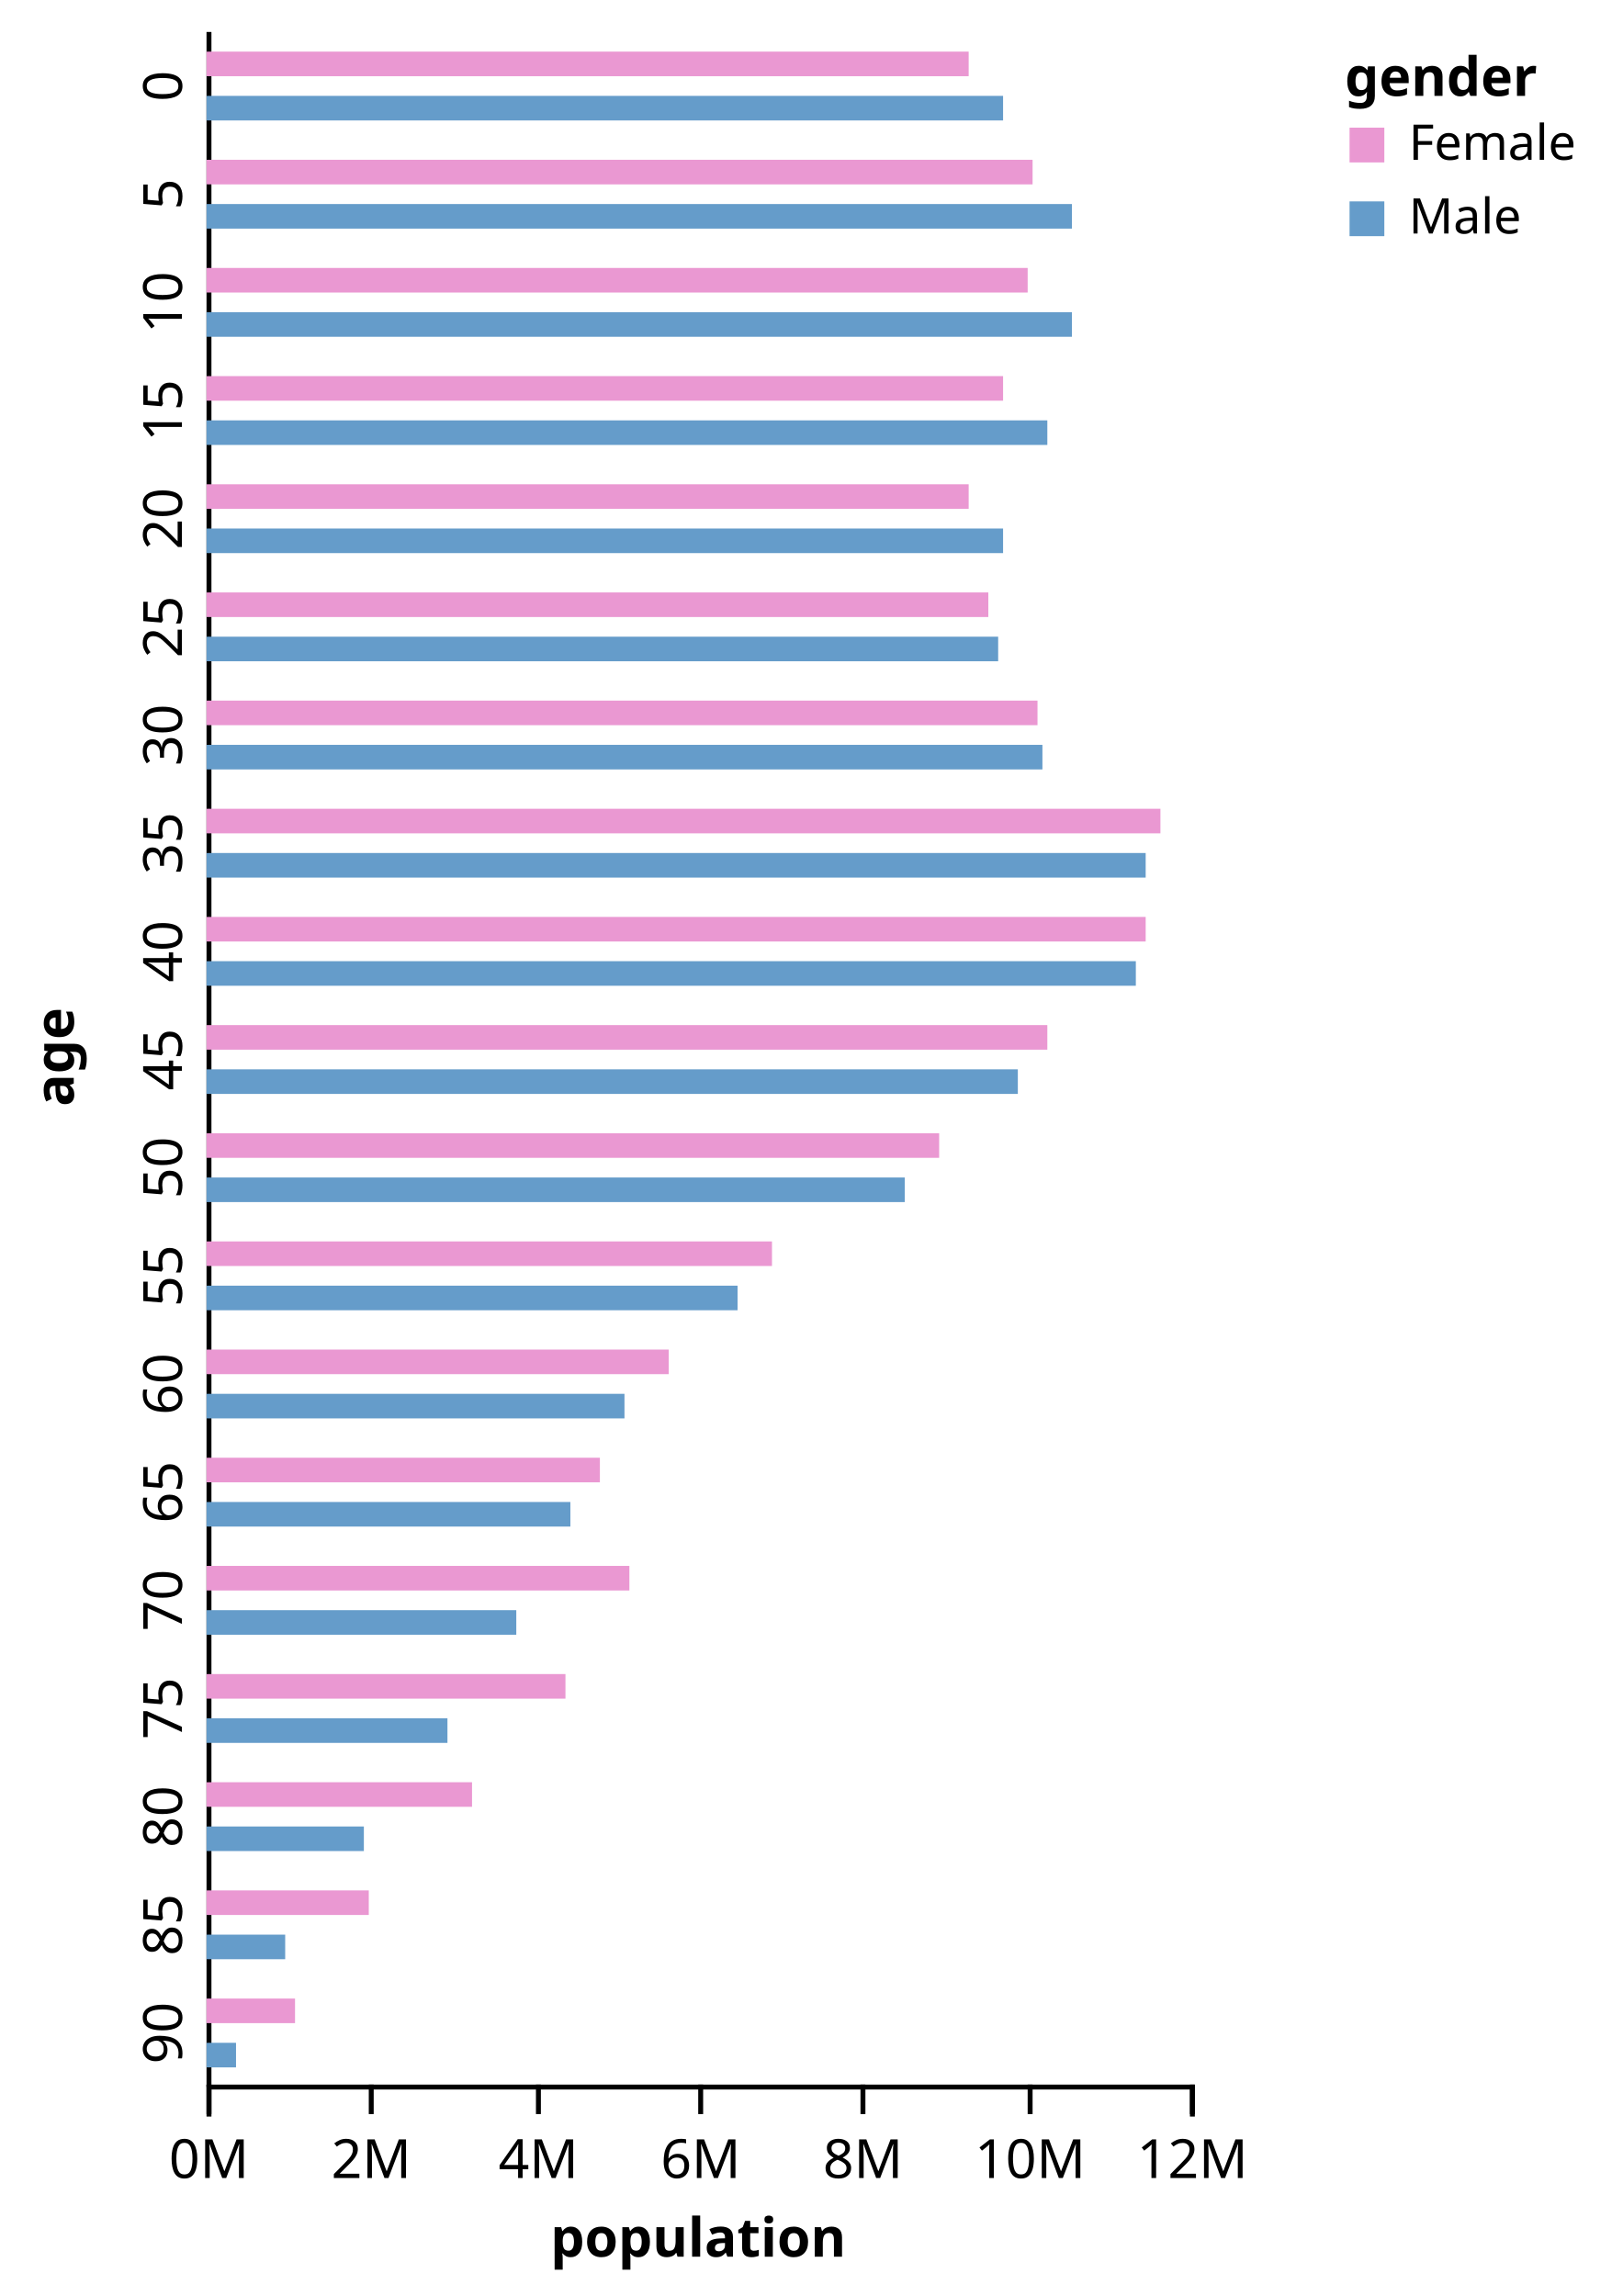
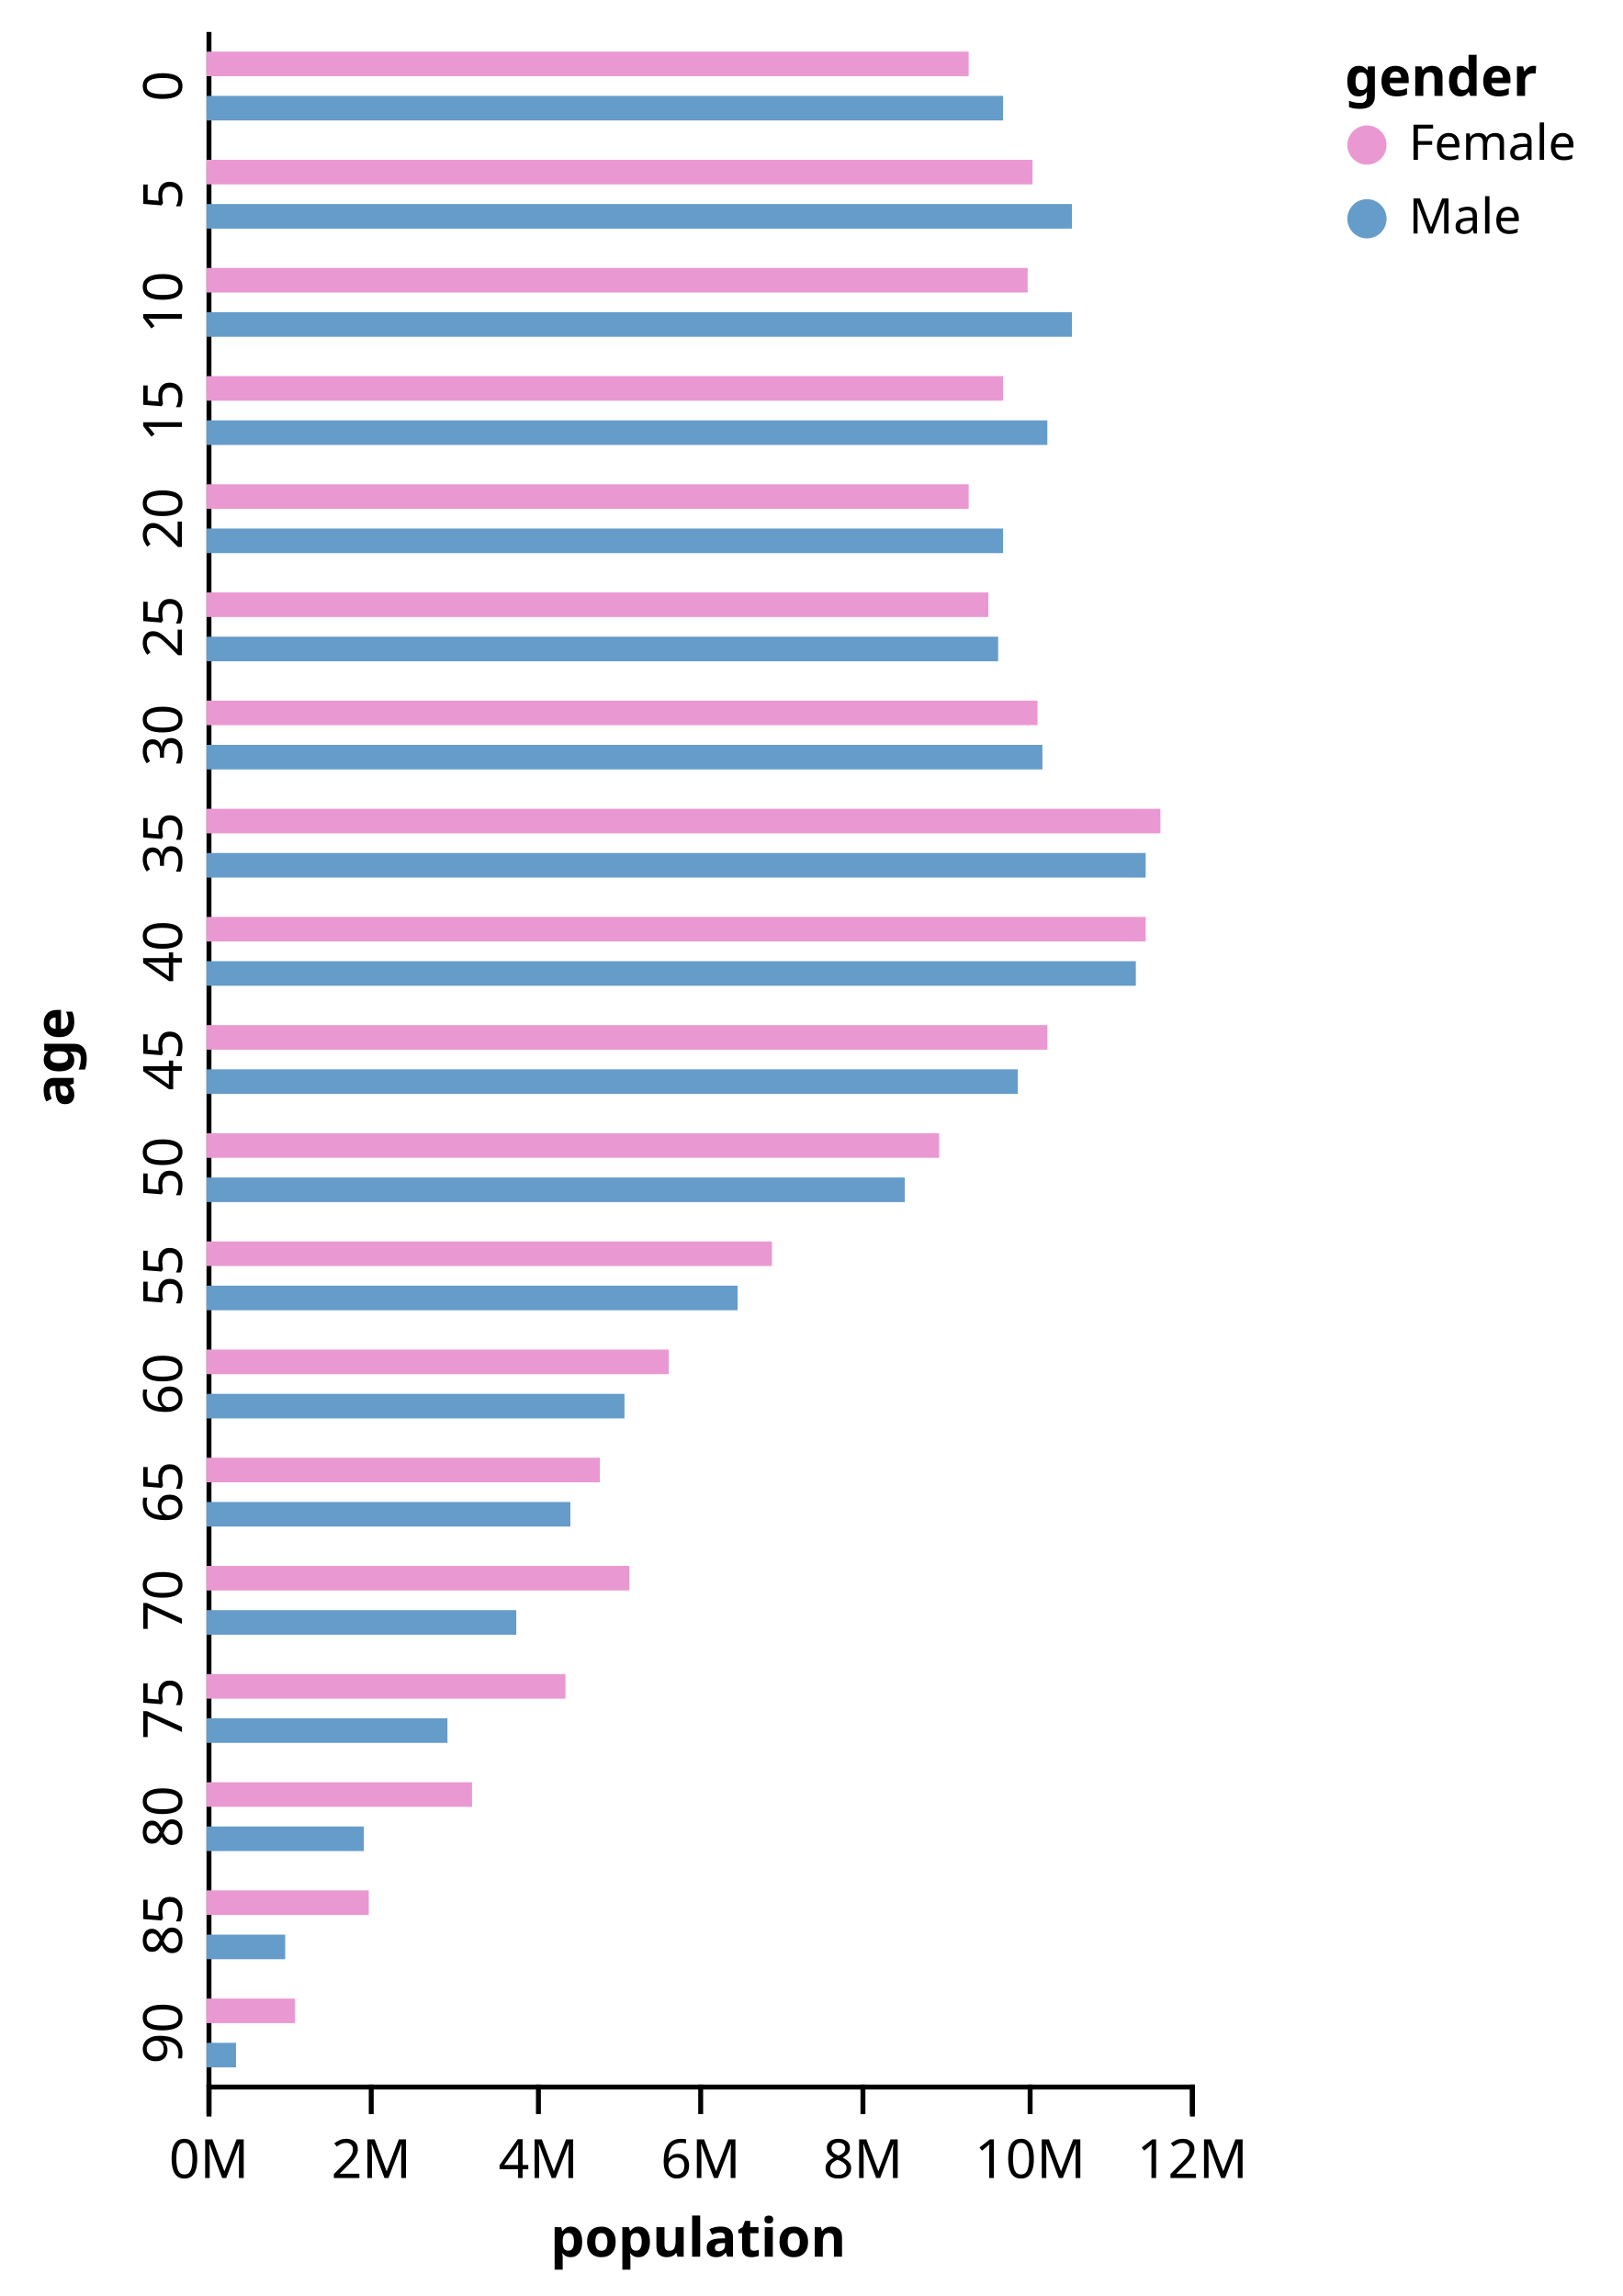
<svg xmlns="http://www.w3.org/2000/svg" class="marks" width="330" height="467" version="1.1">
  <g transform="translate(34,6)">
    <g class="mark-group">
      <g transform="translate(0,0)">
        <rect class="background" width="1" height="1" style="fill: none;" />
        <g class="mark-group root">
          <g transform="translate(0,0)">
            <rect class="background" width="216" height="418" style="fill: none;" />
            <g class="mark-group">
              <g transform="translate(8,0)">
                <rect class="background" width="0" height="0" style="pointer-events: none; fill: none;" />
                <g class="mark-rule" style="pointer-events: none;" />
                <g class="mark-rule" style="pointer-events: none;">
                  <line transform="translate(0,11.5)" x2="0" y2="0" style="fill: none; stroke: #000; stroke-width: 1; opacity: 1;" />
                  <line transform="translate(0,33.5)" x2="0" y2="0" style="fill: none; stroke: #000; stroke-width: 1; opacity: 1;" />
                  <line transform="translate(0,55.5)" x2="0" y2="0" style="fill: none; stroke: #000; stroke-width: 1; opacity: 1;" />
                  <line transform="translate(0,77.5)" x2="0" y2="0" style="fill: none; stroke: #000; stroke-width: 1; opacity: 1;" />
                  <line transform="translate(0,99.5)" x2="0" y2="0" style="fill: none; stroke: #000; stroke-width: 1; opacity: 1;" />
                  <line transform="translate(0,121.5)" x2="0" y2="0" style="fill: none; stroke: #000; stroke-width: 1; opacity: 1;" />
                  <line transform="translate(0,143.5)" x2="0" y2="0" style="fill: none; stroke: #000; stroke-width: 1; opacity: 1;" />
                  <line transform="translate(0,165.5)" x2="0" y2="0" style="fill: none; stroke: #000; stroke-width: 1; opacity: 1;" />
                  <line transform="translate(0,187.5)" x2="0" y2="0" style="fill: none; stroke: #000; stroke-width: 1; opacity: 1;" />
                  <line transform="translate(0,209.5)" x2="0" y2="0" style="fill: none; stroke: #000; stroke-width: 1; opacity: 1;" />
                  <line transform="translate(0,231.5)" x2="0" y2="0" style="fill: none; stroke: #000; stroke-width: 1; opacity: 1;" />
                  <line transform="translate(0,253.5)" x2="0" y2="0" style="fill: none; stroke: #000; stroke-width: 1; opacity: 1;" />
                  <line transform="translate(0,275.5)" x2="0" y2="0" style="fill: none; stroke: #000; stroke-width: 1; opacity: 1;" />
                  <line transform="translate(0,297.5)" x2="0" y2="0" style="fill: none; stroke: #000; stroke-width: 1; opacity: 1;" />
                  <line transform="translate(0,319.5)" x2="0" y2="0" style="fill: none; stroke: #000; stroke-width: 1; opacity: 1;" />
                  <line transform="translate(0,341.5)" x2="0" y2="0" style="fill: none; stroke: #000; stroke-width: 1; opacity: 1;" />
                  <line transform="translate(0,363.5)" x2="0" y2="0" style="fill: none; stroke: #000; stroke-width: 1; opacity: 1;" />
                  <line transform="translate(0,385.5)" x2="0" y2="0" style="fill: none; stroke: #000; stroke-width: 1; opacity: 1;" />
                  <line transform="translate(0,407.5)" x2="0" y2="0" style="fill: none; stroke: #000; stroke-width: 1; opacity: 1;" />
                </g>
                <g class="mark-rule" style="pointer-events: none;" />
                <g class="mark-text">
                  <text text-anchor="middle" transform="translate(-3,11.5) rotate(270) translate(0,-2)" style="font: 11px sans-serif; fill: #000; opacity: 1;">0</text>
                  <text text-anchor="middle" transform="translate(-3,33.5) rotate(270) translate(0,-2)" style="font: 11px sans-serif; fill: #000; opacity: 1;">5</text>
                  <text text-anchor="middle" transform="translate(-3,55.5) rotate(270) translate(0,-2)" style="font: 11px sans-serif; fill: #000; opacity: 1;">10</text>
                  <text text-anchor="middle" transform="translate(-3,77.5) rotate(270) translate(0,-2)" style="font: 11px sans-serif; fill: #000; opacity: 1;">15</text>
                  <text text-anchor="middle" transform="translate(-3,99.5) rotate(270) translate(0,-2)" style="font: 11px sans-serif; fill: #000; opacity: 1;">20</text>
                  <text text-anchor="middle" transform="translate(-3,121.5) rotate(270) translate(0,-2)" style="font: 11px sans-serif; fill: #000; opacity: 1;">25</text>
                  <text text-anchor="middle" transform="translate(-3,143.5) rotate(270) translate(0,-2)" style="font: 11px sans-serif; fill: #000; opacity: 1;">30</text>
                  <text text-anchor="middle" transform="translate(-3,165.5) rotate(270) translate(0,-2)" style="font: 11px sans-serif; fill: #000; opacity: 1;">35</text>
                  <text text-anchor="middle" transform="translate(-3,187.5) rotate(270) translate(0,-2)" style="font: 11px sans-serif; fill: #000; opacity: 1;">40</text>
                  <text text-anchor="middle" transform="translate(-3,209.5) rotate(270) translate(0,-2)" style="font: 11px sans-serif; fill: #000; opacity: 1;">45</text>
                  <text text-anchor="middle" transform="translate(-3,231.5) rotate(270) translate(0,-2)" style="font: 11px sans-serif; fill: #000; opacity: 1;">50</text>
                  <text text-anchor="middle" transform="translate(-3,253.5) rotate(270) translate(0,-2)" style="font: 11px sans-serif; fill: #000; opacity: 1;">55</text>
                  <text text-anchor="middle" transform="translate(-3,275.5) rotate(270) translate(0,-2)" style="font: 11px sans-serif; fill: #000; opacity: 1;">60</text>
                  <text text-anchor="middle" transform="translate(-3,297.5) rotate(270) translate(0,-2)" style="font: 11px sans-serif; fill: #000; opacity: 1;">65</text>
                  <text text-anchor="middle" transform="translate(-3,319.5) rotate(270) translate(0,-2)" style="font: 11px sans-serif; fill: #000; opacity: 1;">70</text>
                  <text text-anchor="middle" transform="translate(-3,341.5) rotate(270) translate(0,-2)" style="font: 11px sans-serif; fill: #000; opacity: 1;">75</text>
                  <text text-anchor="middle" transform="translate(-3,363.5) rotate(270) translate(0,-2)" style="font: 11px sans-serif; fill: #000; opacity: 1;">80</text>
                  <text text-anchor="middle" transform="translate(-3,385.5) rotate(270) translate(0,-2)" style="font: 11px sans-serif; fill: #000; opacity: 1;">85</text>
                  <text text-anchor="middle" transform="translate(-3,407.5) rotate(270) translate(0,-2)" style="font: 11px sans-serif; fill: #000; opacity: 1;">90</text>
                </g>
                <g class="mark-path" style="pointer-events: none;">
                  <path transform="translate(0.5,0.5)" d="M0,0H0V418H0" style="fill: none; stroke: #000; stroke-width: 1;" />
                </g>
                <g class="mark-text">
                  <text text-anchor="middle" transform="translate(-30,209) rotate(-90) translate(0,3)" style="font: bold 11px sans-serif; fill: #000;">age</text>
                </g>
              </g>
            </g>
            <g class="mark-group x-axes">
              <g transform="translate(8,0)">
                <rect class="background" width="200" height="418" style="fill: none;" />
                <g class="mark-group">
                  <g transform="translate(0,418)">
                    <rect class="background" width="0" height="0" style="pointer-events: none; fill: none;" />
                    <g class="mark-rule" style="pointer-events: none;" />
                    <g class="mark-rule" style="pointer-events: none;">
                      <line transform="translate(0.5,0)" x2="0" y2="6" style="fill: none; stroke: #000; stroke-width: 1; opacity: 1;" />
                      <line transform="translate(33.5,0)" x2="0" y2="6" style="fill: none; stroke: #000; stroke-width: 1; opacity: 1;" />
                      <line transform="translate(67.5,0)" x2="0" y2="6" style="fill: none; stroke: #000; stroke-width: 1; opacity: 1;" />
                      <line transform="translate(100.5,0)" x2="0" y2="6" style="fill: none; stroke: #000; stroke-width: 1; opacity: 1;" />
                      <line transform="translate(133.5,0)" x2="0" y2="6" style="fill: none; stroke: #000; stroke-width: 1; opacity: 1;" />
                      <line transform="translate(167.5,0)" x2="0" y2="6" style="fill: none; stroke: #000; stroke-width: 1; opacity: 1;" />
                      <line transform="translate(200.5,0)" x2="0" y2="6" style="fill: none; stroke: #000; stroke-width: 1; opacity: 1;" />
                    </g>
                    <g class="mark-rule" style="pointer-events: none;" />
                    <g class="mark-text">
                      <text text-anchor="middle" transform="translate(0.5,19)" style="font: 11px sans-serif; fill: #000; opacity: 1;">0M</text>
                      <text text-anchor="middle" transform="translate(33.5,19)" style="font: 11px sans-serif; fill: #000; opacity: 1;">2M</text>
                      <text text-anchor="middle" transform="translate(67.5,19)" style="font: 11px sans-serif; fill: #000; opacity: 1;">4M</text>
                      <text text-anchor="middle" transform="translate(100.5,19)" style="font: 11px sans-serif; fill: #000; opacity: 1;">6M</text>
                      <text text-anchor="middle" transform="translate(133.5,19)" style="font: 11px sans-serif; fill: #000; opacity: 1;">8M</text>
                      <text text-anchor="middle" transform="translate(167.5,19)" style="font: 11px sans-serif; fill: #000; opacity: 1;">10M</text>
                      <text text-anchor="middle" transform="translate(200.5,19)" style="font: 11px sans-serif; fill: #000; opacity: 1;">12M</text>
                    </g>
                    <g class="mark-path" style="pointer-events: none;">
                      <path transform="translate(0.5,0.5)" d="M0,6V0H200V6" style="fill: none; stroke: #000; stroke-width: 1;" />
                    </g>
                    <g class="mark-text">
                      <text text-anchor="middle" transform="translate(100,35)" style="font: bold 11px sans-serif; fill: #000;">population</text>
                    </g>
                  </g>
                </g>
              </g>
            </g>
            <g class="mark-group cell">
              <g transform="translate(8,2)">
                <rect class="background" width="200" height="18" style="fill: none; stroke: #ccc; stroke-width: 0;" />
                <g class="mark-rect child_marks">
                  <rect transform="translate(0,11.5)" width="162" height="5" style="fill: #659CCA;" />
                  <rect transform="translate(0,2.5)" width="155" height="5" style="fill: #EA98D2;" />
                </g>
              </g>
              <g transform="translate(8,24)">
                <rect class="background" width="200" height="18" style="fill: none; stroke: #ccc; stroke-width: 0;" />
                <g class="mark-rect child_marks">
                  <rect transform="translate(0,11.5)" width="176" height="5" style="fill: #659CCA;" />
                  <rect transform="translate(0,2.5)" width="168" height="5" style="fill: #EA98D2;" />
                </g>
              </g>
              <g transform="translate(8,46)">
                <rect class="background" width="200" height="18" style="fill: none; stroke: #ccc; stroke-width: 0;" />
                <g class="mark-rect child_marks">
                  <rect transform="translate(0,11.5)" width="176" height="5" style="fill: #659CCA;" />
                  <rect transform="translate(0,2.5)" width="167" height="5" style="fill: #EA98D2;" />
                </g>
              </g>
              <g transform="translate(8,68)">
                <rect class="background" width="200" height="18" style="fill: none; stroke: #ccc; stroke-width: 0;" />
                <g class="mark-rect child_marks">
                  <rect transform="translate(0,11.5)" width="171" height="5" style="fill: #659CCA;" />
                  <rect transform="translate(0,2.5)" width="162" height="5" style="fill: #EA98D2;" />
                </g>
              </g>
              <g transform="translate(8,90)">
                <rect class="background" width="200" height="18" style="fill: none; stroke: #ccc; stroke-width: 0;" />
                <g class="mark-rect child_marks">
                  <rect transform="translate(0,11.5)" width="162" height="5" style="fill: #659CCA;" />
                  <rect transform="translate(0,2.5)" width="155" height="5" style="fill: #EA98D2;" />
                </g>
              </g>
              <g transform="translate(8,112)">
                <rect class="background" width="200" height="18" style="fill: none; stroke: #ccc; stroke-width: 0;" />
                <g class="mark-rect child_marks">
                  <rect transform="translate(0,11.5)" width="161" height="5" style="fill: #659CCA;" />
                  <rect transform="translate(0,2.5)" width="159" height="5" style="fill: #EA98D2;" />
                </g>
              </g>
              <g transform="translate(8,134)">
                <rect class="background" width="200" height="18" style="fill: none; stroke: #ccc; stroke-width: 0;" />
                <g class="mark-rect child_marks">
                  <rect transform="translate(0,11.5)" width="170" height="5" style="fill: #659CCA;" />
                  <rect transform="translate(0,2.5)" width="169" height="5" style="fill: #EA98D2;" />
                </g>
              </g>
              <g transform="translate(8,156)">
                <rect class="background" width="200" height="18" style="fill: none; stroke: #ccc; stroke-width: 0;" />
                <g class="mark-rect child_marks">
                  <rect transform="translate(0,11.5)" width="191" height="5" style="fill: #659CCA;" />
                  <rect transform="translate(0,2.5)" width="194" height="5" style="fill: #EA98D2;" />
                </g>
              </g>
              <g transform="translate(8,178)">
                <rect class="background" width="200" height="18" style="fill: none; stroke: #ccc; stroke-width: 0;" />
                <g class="mark-rect child_marks">
                  <rect transform="translate(0,11.5)" width="189" height="5" style="fill: #659CCA;" />
                  <rect transform="translate(0,2.5)" width="191" height="5" style="fill: #EA98D2;" />
                </g>
              </g>
              <g transform="translate(8,200)">
                <rect class="background" width="200" height="18" style="fill: none; stroke: #ccc; stroke-width: 0;" />
                <g class="mark-rect child_marks">
                  <rect transform="translate(0,11.5)" width="165" height="5" style="fill: #659CCA;" />
                  <rect transform="translate(0,2.5)" width="171" height="5" style="fill: #EA98D2;" />
                </g>
              </g>
              <g transform="translate(8,222)">
                <rect class="background" width="200" height="18" style="fill: none; stroke: #ccc; stroke-width: 0;" />
                <g class="mark-rect child_marks">
                  <rect transform="translate(0,11.5)" width="142" height="5" style="fill: #659CCA;" />
                  <rect transform="translate(0,2.5)" width="149" height="5" style="fill: #EA98D2;" />
                </g>
              </g>
              <g transform="translate(8,244)">
                <rect class="background" width="200" height="18" style="fill: none; stroke: #ccc; stroke-width: 0;" />
                <g class="mark-rect child_marks">
                  <rect transform="translate(0,11.5)" width="108" height="5" style="fill: #659CCA;" />
                  <rect transform="translate(0,2.5)" width="115" height="5" style="fill: #EA98D2;" />
                </g>
              </g>
              <g transform="translate(8,266)">
                <rect class="background" width="200" height="18" style="fill: none; stroke: #ccc; stroke-width: 0;" />
                <g class="mark-rect child_marks">
                  <rect transform="translate(0,11.5)" width="85" height="5" style="fill: #659CCA;" />
                  <rect transform="translate(0,2.5)" width="94" height="5" style="fill: #EA98D2;" />
                </g>
              </g>
              <g transform="translate(8,288)">
                <rect class="background" width="200" height="18" style="fill: none; stroke: #ccc; stroke-width: 0;" />
                <g class="mark-rect child_marks">
                  <rect transform="translate(0,11.5)" width="74" height="5" style="fill: #659CCA;" />
                  <rect transform="translate(0,2.5)" width="80" height="5" style="fill: #EA98D2;" />
                </g>
              </g>
              <g transform="translate(8,310)">
                <rect class="background" width="200" height="18" style="fill: none; stroke: #ccc; stroke-width: 0;" />
                <g class="mark-rect child_marks">
                  <rect transform="translate(0,11.5)" width="63" height="5" style="fill: #659CCA;" />
                  <rect transform="translate(0,2.5)" width="86" height="5" style="fill: #EA98D2;" />
                </g>
              </g>
              <g transform="translate(8,332)">
                <rect class="background" width="200" height="18" style="fill: none; stroke: #ccc; stroke-width: 0;" />
                <g class="mark-rect child_marks">
                  <rect transform="translate(0,11.5)" width="49" height="5" style="fill: #659CCA;" />
                  <rect transform="translate(0,2.5)" width="73" height="5" style="fill: #EA98D2;" />
                </g>
              </g>
              <g transform="translate(8,354)">
                <rect class="background" width="200" height="18" style="fill: none; stroke: #ccc; stroke-width: 0;" />
                <g class="mark-rect child_marks">
                  <rect transform="translate(0,11.5)" width="32" height="5" style="fill: #659CCA;" />
                  <rect transform="translate(0,2.5)" width="54" height="5" style="fill: #EA98D2;" />
                </g>
              </g>
              <g transform="translate(8,376)">
                <rect class="background" width="200" height="18" style="fill: none; stroke: #ccc; stroke-width: 0;" />
                <g class="mark-rect child_marks">
                  <rect transform="translate(0,11.5)" width="16" height="5" style="fill: #659CCA;" />
                  <rect transform="translate(0,2.5)" width="33" height="5" style="fill: #EA98D2;" />
                </g>
              </g>
              <g transform="translate(8,398)">
                <rect class="background" width="200" height="18" style="fill: none; stroke: #ccc; stroke-width: 0;" />
                <g class="mark-rect child_marks">
                  <rect transform="translate(0,11.5)" width="6" height="5" style="fill: #659CCA;" />
                  <rect transform="translate(0,2.5)" width="18" height="5" style="fill: #EA98D2;" />
                </g>
              </g>
            </g>
            <g class="mark-group">
              <g transform="translate(236.5,0.5)">
                <rect class="background" width="54" height="47" style="pointer-events: none; fill: none;" />
                <g class="mark-text" style="pointer-events: none;">
                  <text text-anchor="start" transform="translate(3,13)" style="font: bold 11px sans-serif; fill: #000; opacity: 1;">gender</text>
                </g>
                <g class="mark-symbol" style="pointer-events: none;">
-                   <path transform="translate(7.5,23)" d="M-3.536,-3.536L3.536,-3.536 3.536,3.536 -3.536,3.536Z" style="fill: #EA98D2; stroke: #888; stroke-width: 0; opacity: 1;" />
-                   <path transform="translate(7.5,38)" d="M-3.536,-3.536L3.536,-3.536 3.536,3.536 -3.536,3.536Z" style="fill: #659CCA; stroke: #888; stroke-width: 0; opacity: 1;" />
+                   <path transform="translate(7.5,23)" d="M0,3.989A3.989,3.989 0 1,1 0,-3.989A3.989,3.989 0 1,1 0,3.989Z" style="fill: #EA98D2; stroke: #888; stroke-width: 0; opacity: 1;" />
+                   <path transform="translate(7.5,38)" d="M0,3.989A3.989,3.989 0 1,1 0,-3.989A3.989,3.989 0 1,1 0,3.989Z" style="fill: #659CCA; stroke: #888; stroke-width: 0; opacity: 1;" />
                </g>
                <g class="mark-text" style="pointer-events: none;">
                  <text text-anchor="start" transform="translate(16,26)" style="font: 10px sans-serif; fill: #000; opacity: 1;">Female</text>
                  <text text-anchor="start" transform="translate(16,41)" style="font: 10px sans-serif; fill: #000; opacity: 1;">Male</text>
                </g>
              </g>
            </g>
          </g>
        </g>
      </g>
    </g>
  </g>
</svg>
